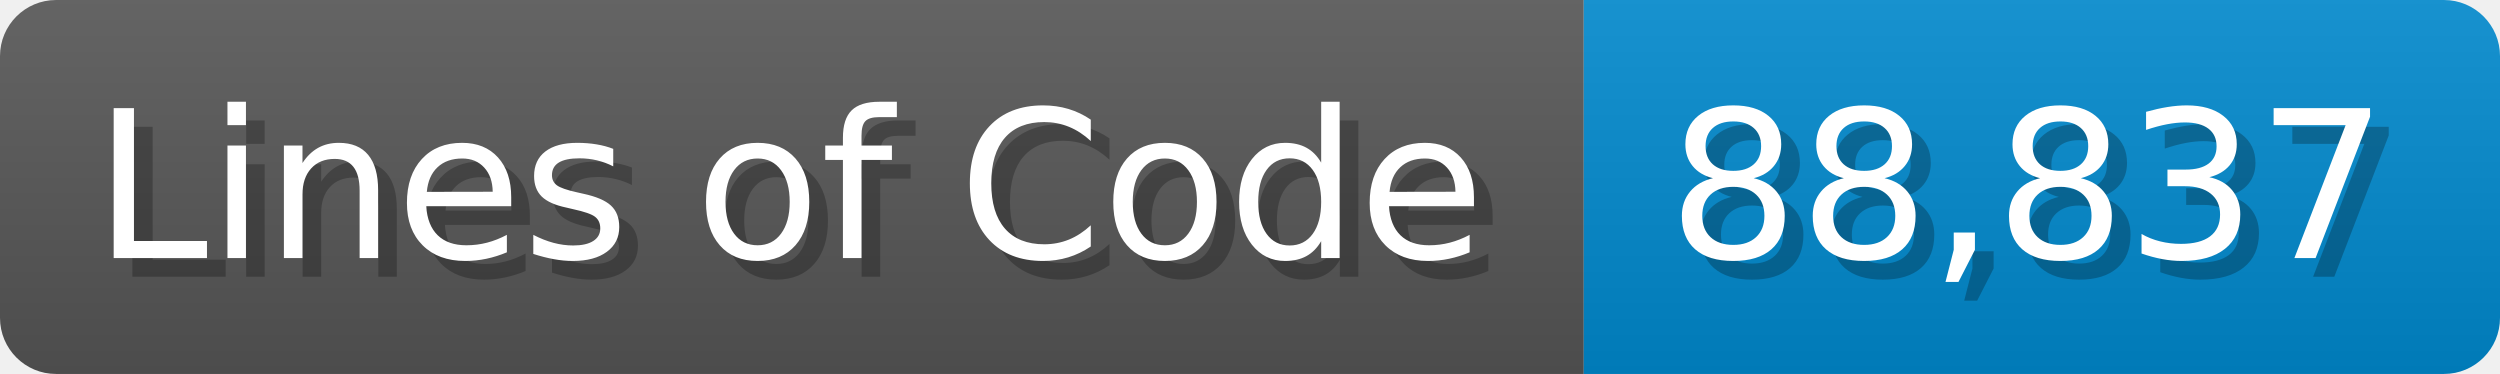
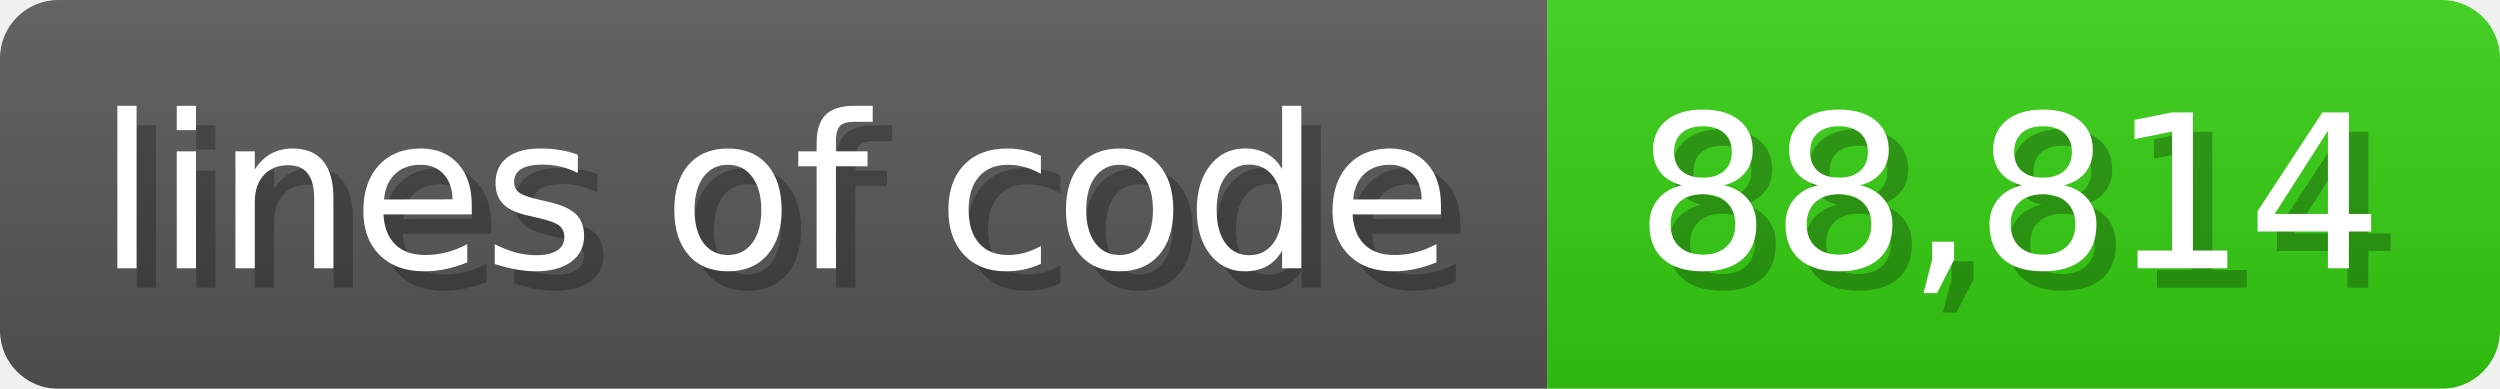
- <svg xmlns="http://www.w3.org/2000/svg" width="133.7" height="20" viewBox="0 0 1337 200">
+ <svg xmlns="http://www.w3.org/2000/svg" width="128.6" height="20" viewBox="0 0 1286 200">
  <linearGradient id="a" x2="0" y2="100%">
    <stop offset="0" stop-opacity=".1" stop-color="#EEE" />
    <stop offset="1" stop-opacity=".1" />
  </linearGradient>
  <mask id="m">
-     <rect width="1337" height="200" rx="30" fill="#FFF" />
+     <rect width="1286" height="200" rx="30" fill="#FFF" />
  </mask>
  <g mask="url(#m)">
-     <rect width="847" height="200" fill="#555" />
-     <rect width="490" height="200" fill="#08C" x="847" />
-     <rect width="1337" height="200" fill="url(#a)" />
+     <rect width="796" height="200" fill="#555" />
+     <rect width="490" height="200" fill="#3C1" x="796" />
+     <rect width="1286" height="200" fill="url(#a)" />
  </g>
  <g fill="#fff" text-anchor="start" font-family="Verdana,DejaVu Sans,sans-serif" font-size="110">
-     <text x="60" y="148" textLength="747" fill="#000" opacity="0.25">Lines of Code</text>
-     <text x="50" y="138" textLength="747">Lines of Code</text>
-     <text x="902" y="148" textLength="390" fill="#000" opacity="0.25">88,837</text>
-     <text x="892" y="138" textLength="390">88,837</text>
+     <text x="60" y="148" textLength="696" fill="#000" opacity="0.25">lines of code</text>
+     <text x="50" y="138" textLength="696">lines of code</text>
+     <text x="851" y="148" textLength="390" fill="#000" opacity="0.25">88,814</text>
+     <text x="841" y="138" textLength="390">88,814</text>
  </g>
</svg>
